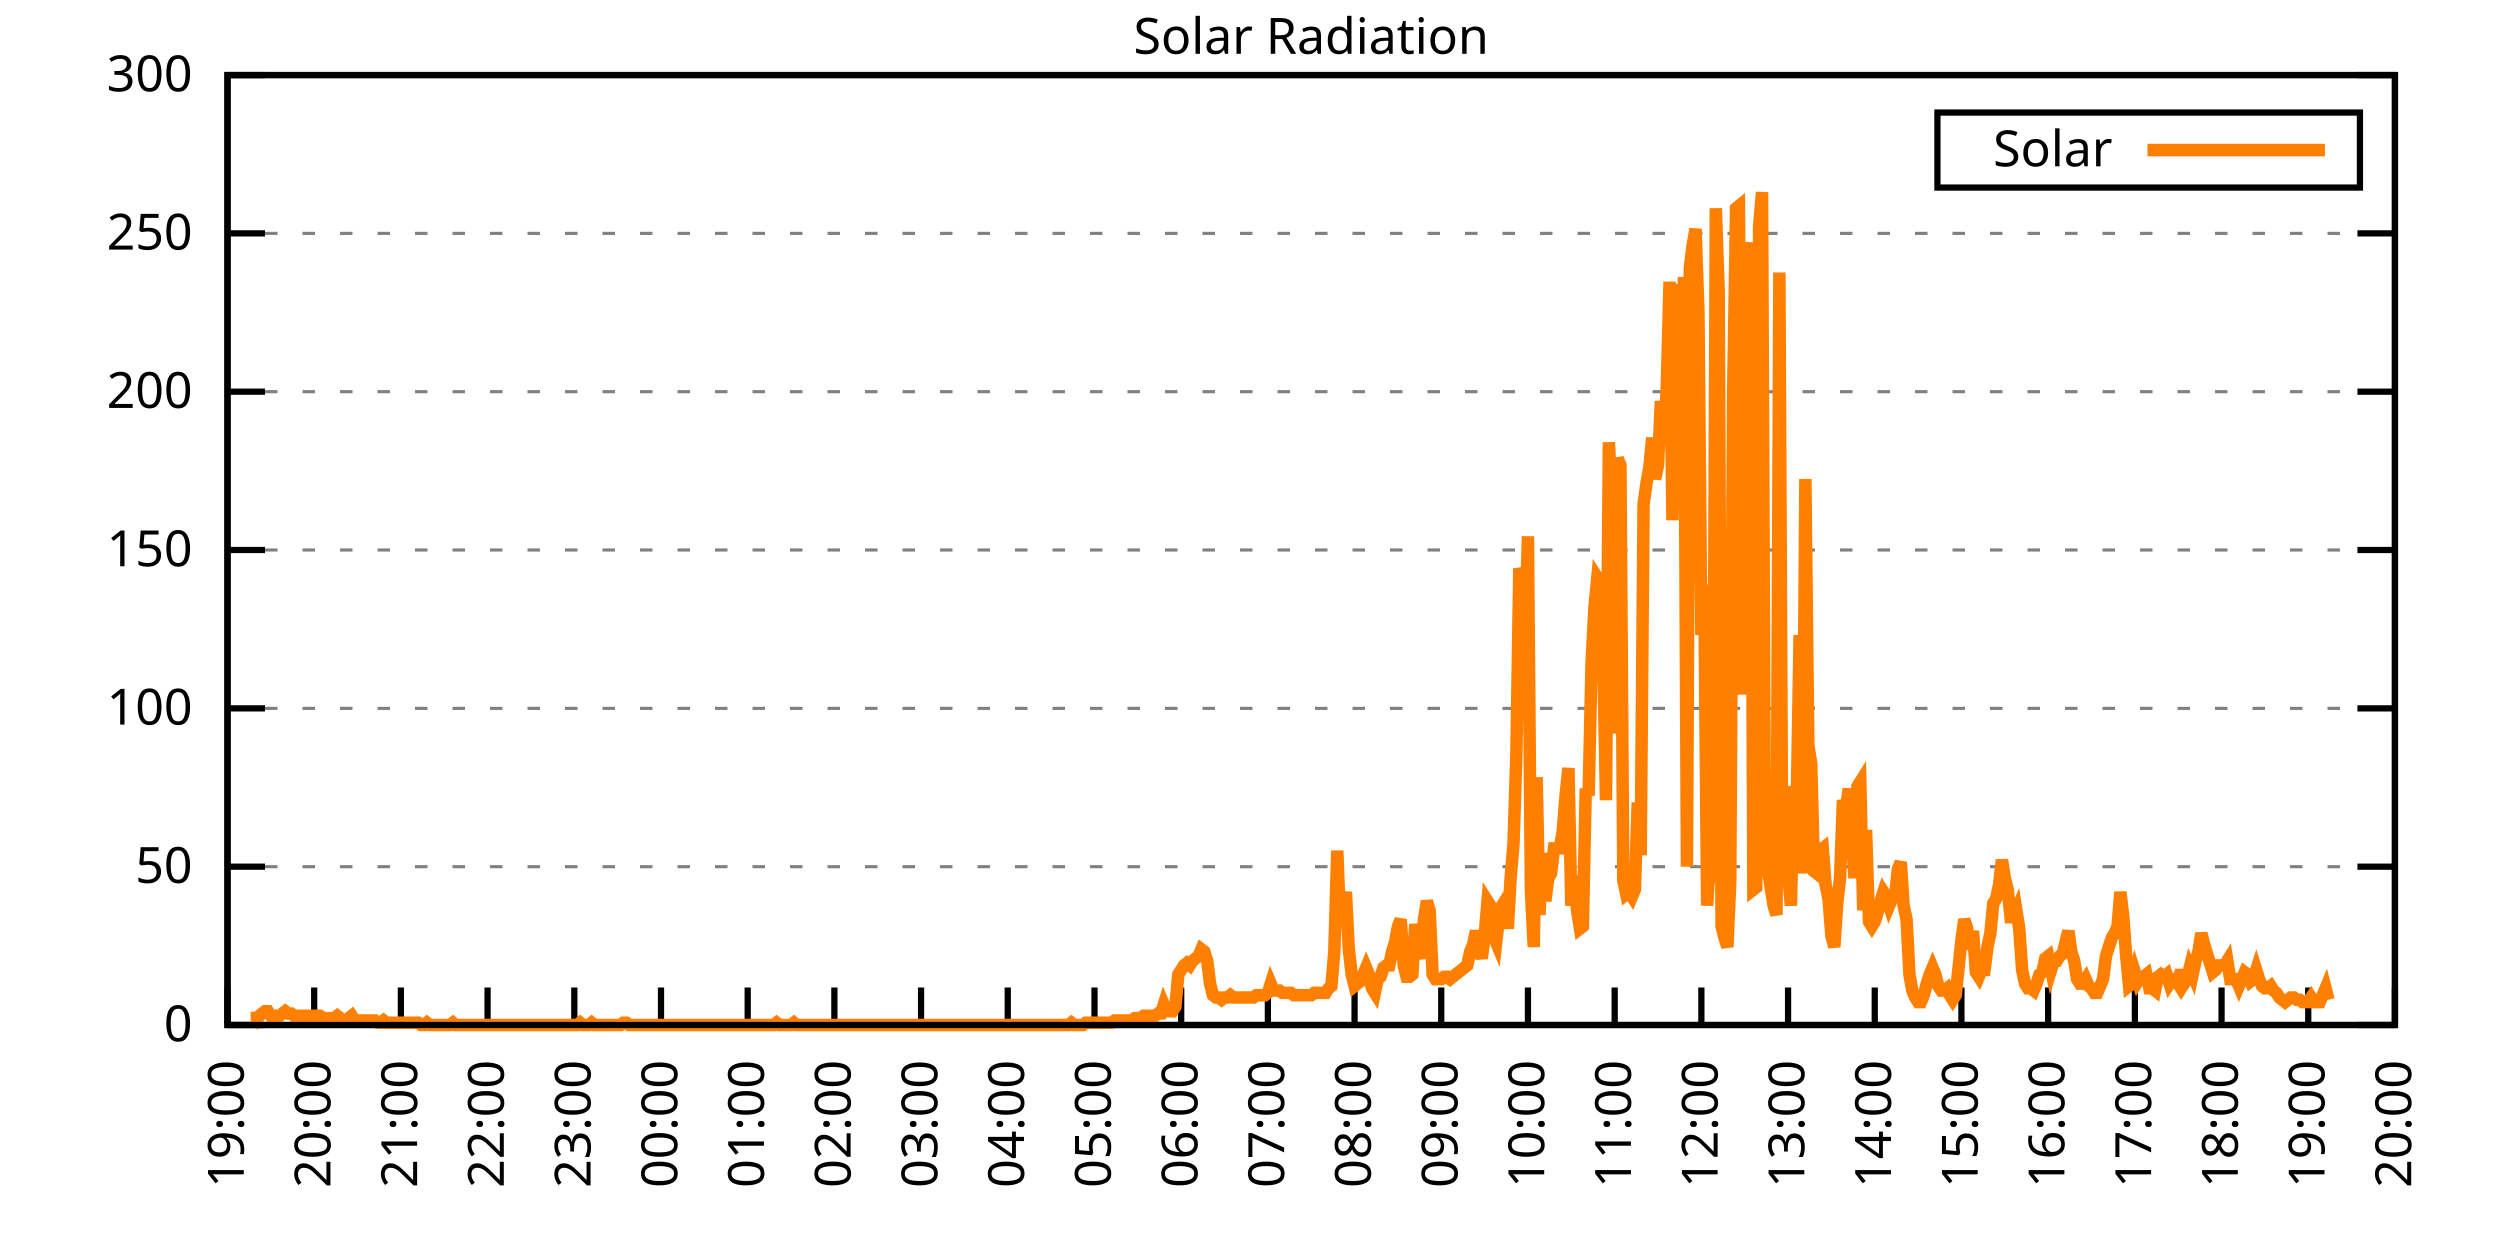
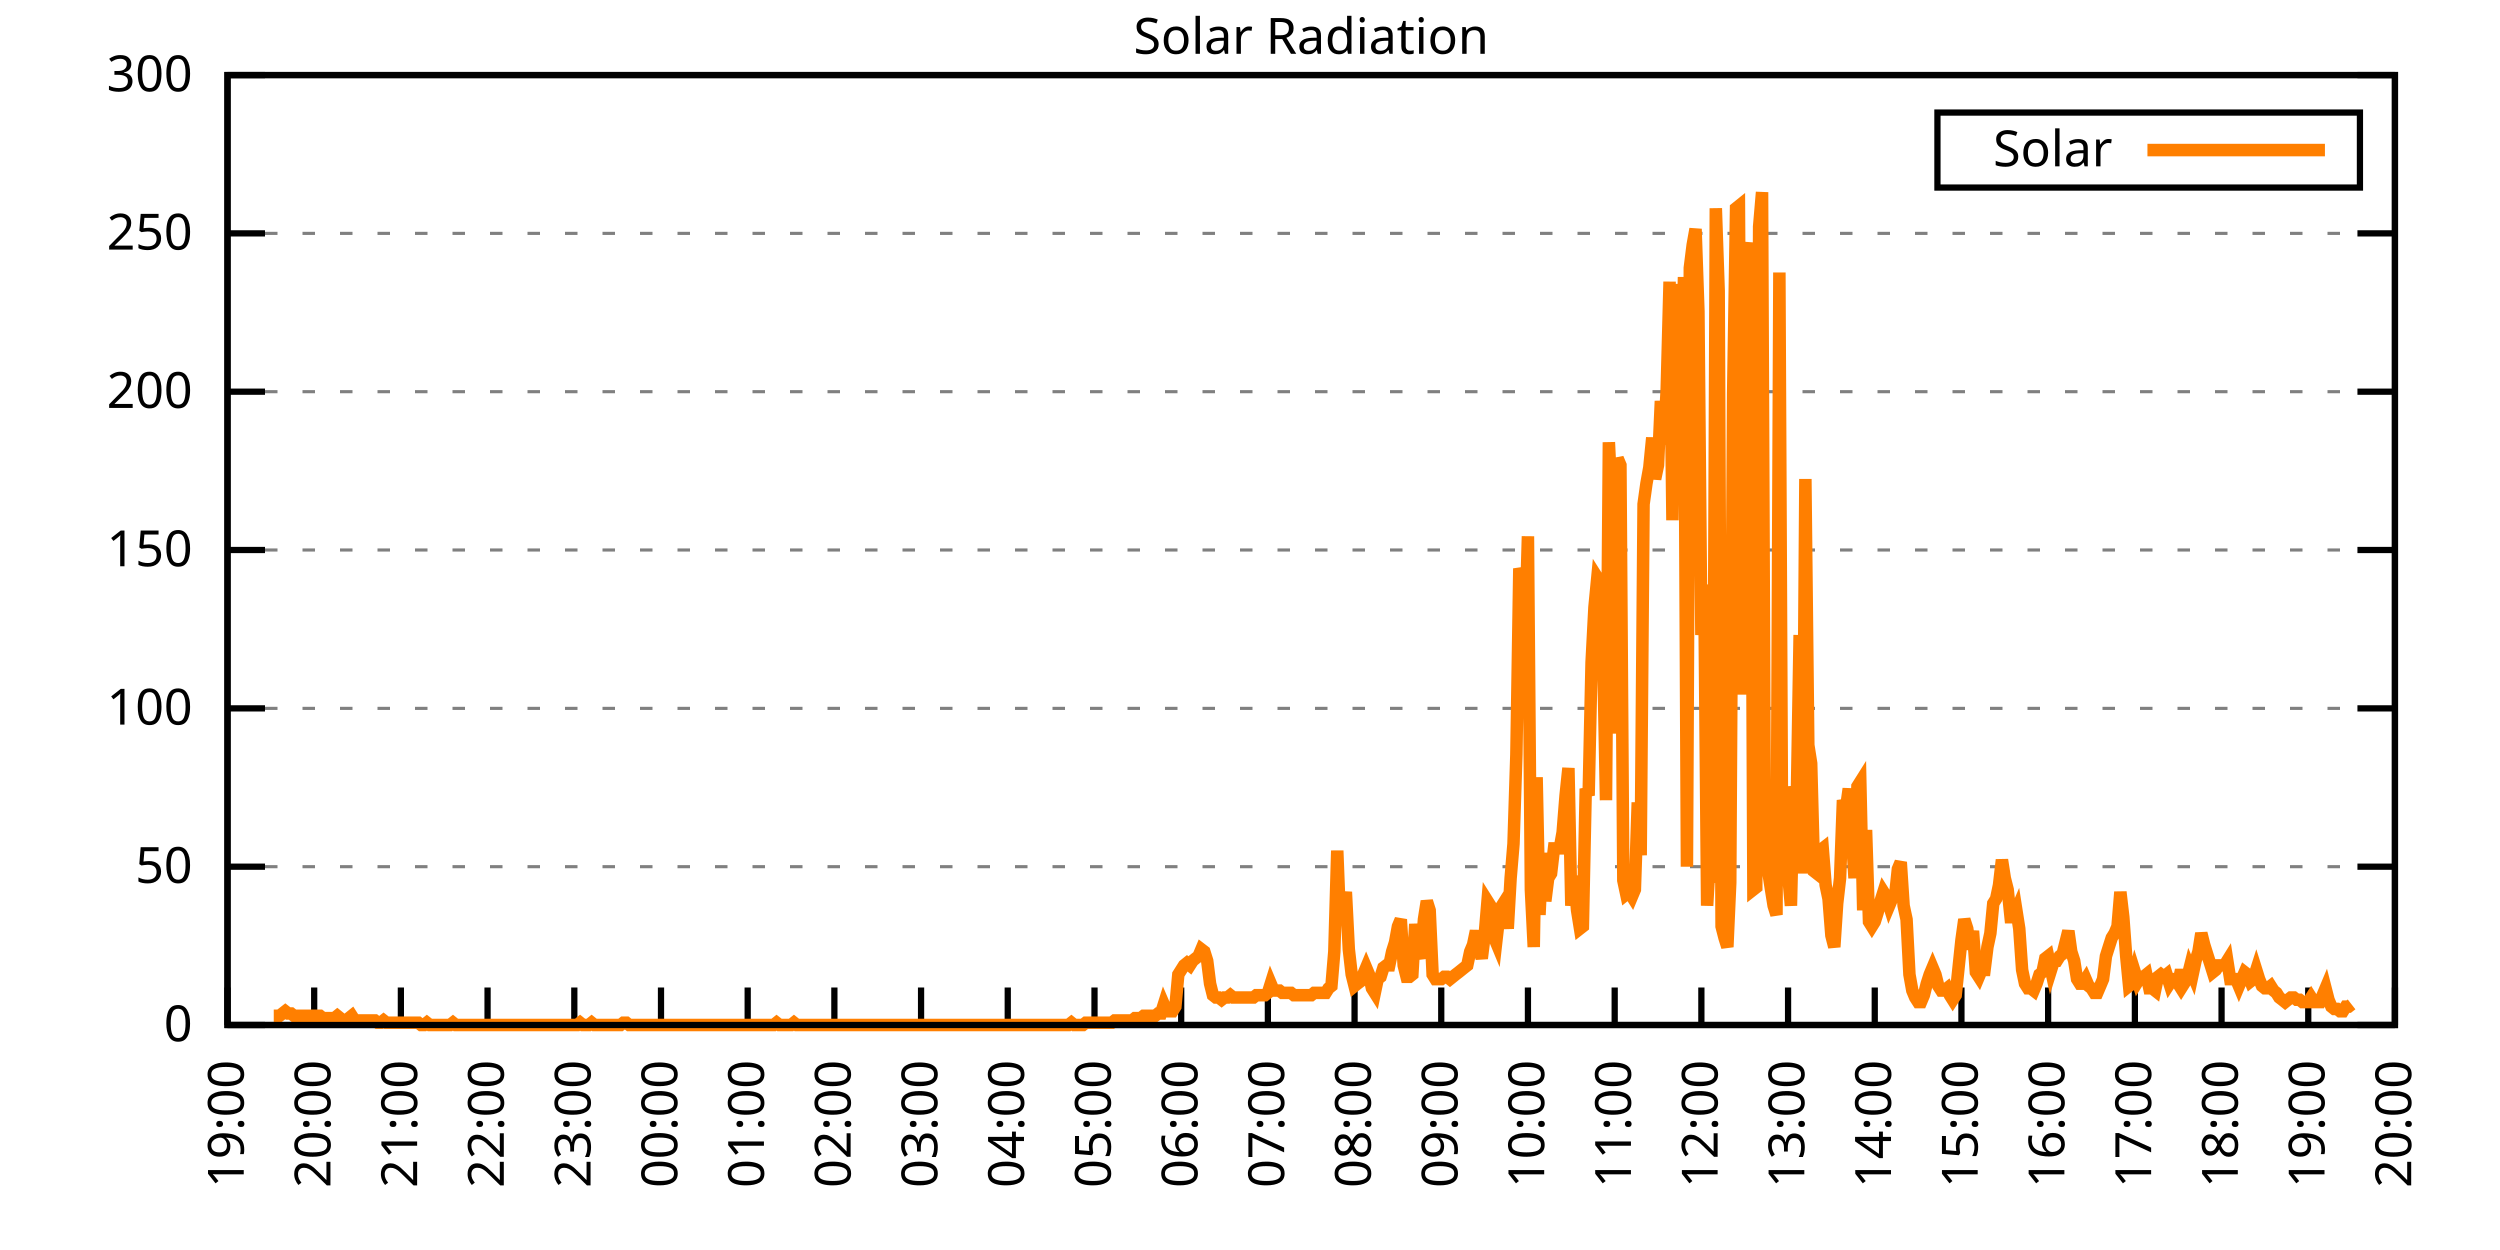
<svg xmlns="http://www.w3.org/2000/svg" xmlns:xlink="http://www.w3.org/1999/xlink" width="400" height="200" viewBox="0 0 400 200">
  <g id="gnuplot_canvas">
    <rect x="0" y="0" width="400" height="200" fill="none" />
    <defs>
      <circle id="gpDot" r="0.5" stroke-width="0.5" stroke="currentColor" />
      <path id="gpPt0" stroke-width="0.333" stroke="currentColor" d="M-1,0 h2 M0,-1 v2" />
      <path id="gpPt1" stroke-width="0.333" stroke="currentColor" d="M-1,-1 L1,1 M1,-1 L-1,1" />
      <path id="gpPt2" stroke-width="0.333" stroke="currentColor" d="M-1,0 L1,0 M0,-1 L0,1 M-1,-1 L1,1 M-1,1 L1,-1" />
      <rect id="gpPt3" stroke-width="0.333" stroke="currentColor" x="-1" y="-1" width="2" height="2" />
      <rect id="gpPt4" stroke-width="0.333" stroke="currentColor" fill="currentColor" x="-1" y="-1" width="2" height="2" />
      <circle id="gpPt5" stroke-width="0.333" stroke="currentColor" cx="0" cy="0" r="1" />
      <use xlink:href="#gpPt5" id="gpPt6" fill="currentColor" stroke="none" />
      <path id="gpPt7" stroke-width="0.333" stroke="currentColor" d="M0,-1.33 L-1.33,0.67 L1.33,0.67 z" />
      <use xlink:href="#gpPt7" id="gpPt8" fill="currentColor" stroke="none" />
      <use xlink:href="#gpPt7" id="gpPt9" stroke="currentColor" transform="rotate(180)" />
      <use xlink:href="#gpPt9" id="gpPt10" fill="currentColor" stroke="none" />
      <use xlink:href="#gpPt3" id="gpPt11" stroke="currentColor" transform="rotate(45)" />
      <use xlink:href="#gpPt11" id="gpPt12" fill="currentColor" stroke="none" />
      <path id="gpPt13" stroke-width="0.333" stroke="currentColor" d="M0,1.330 L1.265,0.411 L0.782,-1.067 L-0.782,-1.076 L-1.265,0.411 z" />
      <use xlink:href="#gpPt13" id="gpPt14" fill="currentColor" stroke="none" />
      <filter id="textbox" filterUnits="objectBoundingBox" x="0" y="0" height="1" width="1">
        <feFlood flood-color="white" flood-opacity="1" result="bgnd" />
        <feComposite in="SourceGraphic" in2="bgnd" operator="atop" />
      </filter>
      <filter id="greybox" filterUnits="objectBoundingBox" x="0" y="0" height="1" width="1">
        <feFlood flood-color="lightgrey" flood-opacity="1" result="grey" />
        <feComposite in="SourceGraphic" in2="grey" operator="atop" />
      </filter>
    </defs>
    <g fill="none" color="white" stroke="currentColor" stroke-width="1.00" stroke-linecap="butt" stroke-linejoin="miter">
</g>
    <g fill="none" color="black" stroke="currentColor" stroke-width="1.00" stroke-linecap="butt" stroke-linejoin="miter">
      <g stroke="none" shape-rendering="crispEdges">
        <polygon fill="rgb(255, 255, 255)" points="36.40,164.00 383.18,164.00 383.18,12.02 36.40,12.02 " />
      </g>
    </g>
    <g fill="none" color="black" stroke="currentColor" stroke-width="1.00" stroke-linecap="butt" stroke-linejoin="miter">
</g>
    <g fill="none" color="black" stroke="black" stroke-width="0.50" stroke-linecap="butt" stroke-linejoin="miter">
</g>
    <g fill="none" color="gray" stroke="currentColor" stroke-width="0.50" stroke-linecap="butt" stroke-linejoin="miter">
      <path stroke="gray" stroke-dasharray="2,4" class="gridline" d="M36.40,164.00 L383.19,164.00  " />
    </g>
    <g fill="none" color="gray" stroke="gray" stroke-width="1.00" stroke-linecap="butt" stroke-linejoin="miter">
</g>
    <g fill="none" color="black" stroke="currentColor" stroke-width="1.00" stroke-linecap="butt" stroke-linejoin="miter">
      <path stroke="black" d="M36.40,164.00 L42.40,164.00 M383.19,164.00 L377.19,164.00  " />
      <g transform="translate(30.80,166.60)" stroke="none" fill="black" font-family="Sans" font-size="8.00" text-anchor="end">
        <text>
          <tspan font-family="Sans"> 0</tspan>
        </text>
      </g>
    </g>
    <g fill="none" color="black" stroke="currentColor" stroke-width="1.00" stroke-linecap="butt" stroke-linejoin="miter">
</g>
    <g fill="none" color="black" stroke="black" stroke-width="0.50" stroke-linecap="butt" stroke-linejoin="miter">
</g>
    <g fill="none" color="gray" stroke="currentColor" stroke-width="0.50" stroke-linecap="butt" stroke-linejoin="miter">
      <path stroke="gray" stroke-dasharray="2,4" class="gridline" d="M36.40,138.67 L383.19,138.67  " />
    </g>
    <g fill="none" color="gray" stroke="gray" stroke-width="1.00" stroke-linecap="butt" stroke-linejoin="miter">
</g>
    <g fill="none" color="black" stroke="currentColor" stroke-width="1.00" stroke-linecap="butt" stroke-linejoin="miter">
      <path stroke="black" d="M36.40,138.67 L42.40,138.67 M383.19,138.67 L377.19,138.67  " />
      <g transform="translate(30.80,141.27)" stroke="none" fill="black" font-family="Sans" font-size="8.00" text-anchor="end">
        <text>
          <tspan font-family="Sans"> 50</tspan>
        </text>
      </g>
    </g>
    <g fill="none" color="black" stroke="currentColor" stroke-width="1.00" stroke-linecap="butt" stroke-linejoin="miter">
</g>
    <g fill="none" color="black" stroke="black" stroke-width="0.50" stroke-linecap="butt" stroke-linejoin="miter">
</g>
    <g fill="none" color="gray" stroke="currentColor" stroke-width="0.50" stroke-linecap="butt" stroke-linejoin="miter">
      <path stroke="gray" stroke-dasharray="2,4" class="gridline" d="M36.40,113.34 L383.19,113.34  " />
    </g>
    <g fill="none" color="gray" stroke="gray" stroke-width="1.00" stroke-linecap="butt" stroke-linejoin="miter">
</g>
    <g fill="none" color="black" stroke="currentColor" stroke-width="1.00" stroke-linecap="butt" stroke-linejoin="miter">
      <path stroke="black" d="M36.40,113.34 L42.40,113.34 M383.19,113.34 L377.19,113.34  " />
      <g transform="translate(30.80,115.94)" stroke="none" fill="black" font-family="Sans" font-size="8.00" text-anchor="end">
        <text>
          <tspan font-family="Sans"> 100</tspan>
        </text>
      </g>
    </g>
    <g fill="none" color="black" stroke="currentColor" stroke-width="1.00" stroke-linecap="butt" stroke-linejoin="miter">
</g>
    <g fill="none" color="black" stroke="black" stroke-width="0.50" stroke-linecap="butt" stroke-linejoin="miter">
</g>
    <g fill="none" color="gray" stroke="currentColor" stroke-width="0.50" stroke-linecap="butt" stroke-linejoin="miter">
      <path stroke="gray" stroke-dasharray="2,4" class="gridline" d="M36.40,88.00 L383.19,88.00  " />
    </g>
    <g fill="none" color="gray" stroke="gray" stroke-width="1.00" stroke-linecap="butt" stroke-linejoin="miter">
</g>
    <g fill="none" color="black" stroke="currentColor" stroke-width="1.00" stroke-linecap="butt" stroke-linejoin="miter">
      <path stroke="black" d="M36.40,88.00 L42.40,88.00 M383.19,88.00 L377.19,88.00  " />
      <g transform="translate(30.80,90.60)" stroke="none" fill="black" font-family="Sans" font-size="8.00" text-anchor="end">
        <text>
          <tspan font-family="Sans"> 150</tspan>
        </text>
      </g>
    </g>
    <g fill="none" color="black" stroke="currentColor" stroke-width="1.00" stroke-linecap="butt" stroke-linejoin="miter">
</g>
    <g fill="none" color="black" stroke="black" stroke-width="0.50" stroke-linecap="butt" stroke-linejoin="miter">
</g>
    <g fill="none" color="gray" stroke="currentColor" stroke-width="0.50" stroke-linecap="butt" stroke-linejoin="miter">
      <path stroke="gray" stroke-dasharray="2,4" class="gridline" d="M36.40,62.67 L383.19,62.67  " />
    </g>
    <g fill="none" color="gray" stroke="gray" stroke-width="1.00" stroke-linecap="butt" stroke-linejoin="miter">
</g>
    <g fill="none" color="black" stroke="currentColor" stroke-width="1.00" stroke-linecap="butt" stroke-linejoin="miter">
      <path stroke="black" d="M36.40,62.67 L42.40,62.67 M383.19,62.67 L377.19,62.67  " />
      <g transform="translate(30.80,65.27)" stroke="none" fill="black" font-family="Sans" font-size="8.00" text-anchor="end">
        <text>
          <tspan font-family="Sans"> 200</tspan>
        </text>
      </g>
    </g>
    <g fill="none" color="black" stroke="currentColor" stroke-width="1.00" stroke-linecap="butt" stroke-linejoin="miter">
</g>
    <g fill="none" color="black" stroke="black" stroke-width="0.50" stroke-linecap="butt" stroke-linejoin="miter">
</g>
    <g fill="none" color="gray" stroke="currentColor" stroke-width="0.50" stroke-linecap="butt" stroke-linejoin="miter">
      <path stroke="gray" stroke-dasharray="2,4" class="gridline" d="M36.40,37.34 L383.19,37.34  " />
    </g>
    <g fill="none" color="gray" stroke="gray" stroke-width="1.00" stroke-linecap="butt" stroke-linejoin="miter">
</g>
    <g fill="none" color="black" stroke="currentColor" stroke-width="1.00" stroke-linecap="butt" stroke-linejoin="miter">
      <path stroke="black" d="M36.40,37.34 L42.40,37.34 M383.19,37.34 L377.19,37.34  " />
      <g transform="translate(30.80,39.94)" stroke="none" fill="black" font-family="Sans" font-size="8.00" text-anchor="end">
        <text>
          <tspan font-family="Sans"> 250</tspan>
        </text>
      </g>
    </g>
    <g fill="none" color="black" stroke="currentColor" stroke-width="1.00" stroke-linecap="butt" stroke-linejoin="miter">
</g>
    <g fill="none" color="black" stroke="black" stroke-width="0.50" stroke-linecap="butt" stroke-linejoin="miter">
</g>
    <g fill="none" color="gray" stroke="currentColor" stroke-width="0.50" stroke-linecap="butt" stroke-linejoin="miter">
      <path stroke="gray" stroke-dasharray="2,4" class="gridline" d="M36.40,12.01 L383.19,12.01  " />
    </g>
    <g fill="none" color="gray" stroke="gray" stroke-width="1.00" stroke-linecap="butt" stroke-linejoin="miter">
</g>
    <g fill="none" color="black" stroke="currentColor" stroke-width="1.00" stroke-linecap="butt" stroke-linejoin="miter">
      <path stroke="black" d="M36.40,12.01 L42.40,12.01 M383.19,12.01 L377.19,12.01  " />
      <g transform="translate(30.80,14.61)" stroke="none" fill="black" font-family="Sans" font-size="8.00" text-anchor="end">
        <text>
          <tspan font-family="Sans"> 300</tspan>
        </text>
      </g>
    </g>
    <g fill="none" color="black" stroke="currentColor" stroke-width="1.00" stroke-linecap="butt" stroke-linejoin="miter">
      <path stroke="black" d="M36.40,164.00 L36.40,158.00  " />
      <g transform="translate(39.00,169.60) rotate(270.00)" stroke="none" fill="black" font-family="Sans" font-size="8.00" text-anchor="end">
        <text>
          <tspan font-family="Sans">19:00</tspan>
        </text>
      </g>
    </g>
    <g fill="none" color="black" stroke="currentColor" stroke-width="1.00" stroke-linecap="butt" stroke-linejoin="miter">
      <path stroke="black" d="M50.27,164.00 L50.27,158.00  " />
      <g transform="translate(52.87,169.60) rotate(270.00)" stroke="none" fill="black" font-family="Sans" font-size="8.00" text-anchor="end">
        <text>
          <tspan font-family="Sans">20:00</tspan>
        </text>
      </g>
    </g>
    <g fill="none" color="black" stroke="currentColor" stroke-width="1.00" stroke-linecap="butt" stroke-linejoin="miter">
      <path stroke="black" d="M64.14,164.00 L64.14,158.00  " />
      <g transform="translate(66.74,169.60) rotate(270.00)" stroke="none" fill="black" font-family="Sans" font-size="8.00" text-anchor="end">
        <text>
          <tspan font-family="Sans">21:00</tspan>
        </text>
      </g>
    </g>
    <g fill="none" color="black" stroke="currentColor" stroke-width="1.00" stroke-linecap="butt" stroke-linejoin="miter">
      <path stroke="black" d="M78.01,164.00 L78.01,158.00  " />
      <g transform="translate(80.61,169.60) rotate(270.00)" stroke="none" fill="black" font-family="Sans" font-size="8.00" text-anchor="end">
        <text>
          <tspan font-family="Sans">22:00</tspan>
        </text>
      </g>
    </g>
    <g fill="none" color="black" stroke="currentColor" stroke-width="1.00" stroke-linecap="butt" stroke-linejoin="miter">
      <path stroke="black" d="M91.89,164.00 L91.89,158.00  " />
      <g transform="translate(94.49,169.60) rotate(270.00)" stroke="none" fill="black" font-family="Sans" font-size="8.00" text-anchor="end">
        <text>
          <tspan font-family="Sans">23:00</tspan>
        </text>
      </g>
    </g>
    <g fill="none" color="black" stroke="currentColor" stroke-width="1.00" stroke-linecap="butt" stroke-linejoin="miter">
      <path stroke="black" d="M105.76,164.00 L105.76,158.00  " />
      <g transform="translate(108.36,169.60) rotate(270.00)" stroke="none" fill="black" font-family="Sans" font-size="8.00" text-anchor="end">
        <text>
          <tspan font-family="Sans">00:00</tspan>
        </text>
      </g>
    </g>
    <g fill="none" color="black" stroke="currentColor" stroke-width="1.00" stroke-linecap="butt" stroke-linejoin="miter">
      <path stroke="black" d="M119.63,164.00 L119.63,158.00  " />
      <g transform="translate(122.23,169.60) rotate(270.00)" stroke="none" fill="black" font-family="Sans" font-size="8.00" text-anchor="end">
        <text>
          <tspan font-family="Sans">01:00</tspan>
        </text>
      </g>
    </g>
    <g fill="none" color="black" stroke="currentColor" stroke-width="1.00" stroke-linecap="butt" stroke-linejoin="miter">
      <path stroke="black" d="M133.50,164.00 L133.50,158.00  " />
      <g transform="translate(136.10,169.60) rotate(270.00)" stroke="none" fill="black" font-family="Sans" font-size="8.00" text-anchor="end">
        <text>
          <tspan font-family="Sans">02:00</tspan>
        </text>
      </g>
    </g>
    <g fill="none" color="black" stroke="currentColor" stroke-width="1.00" stroke-linecap="butt" stroke-linejoin="miter">
      <path stroke="black" d="M147.37,164.00 L147.37,158.00  " />
      <g transform="translate(149.97,169.60) rotate(270.00)" stroke="none" fill="black" font-family="Sans" font-size="8.00" text-anchor="end">
        <text>
          <tspan font-family="Sans">03:00</tspan>
        </text>
      </g>
    </g>
    <g fill="none" color="black" stroke="currentColor" stroke-width="1.00" stroke-linecap="butt" stroke-linejoin="miter">
      <path stroke="black" d="M161.24,164.00 L161.24,158.00  " />
      <g transform="translate(163.84,169.60) rotate(270.00)" stroke="none" fill="black" font-family="Sans" font-size="8.00" text-anchor="end">
        <text>
          <tspan font-family="Sans">04:00</tspan>
        </text>
      </g>
    </g>
    <g fill="none" color="black" stroke="currentColor" stroke-width="1.00" stroke-linecap="butt" stroke-linejoin="miter">
      <path stroke="black" d="M175.12,164.00 L175.12,158.00  " />
      <g transform="translate(177.72,169.60) rotate(270.00)" stroke="none" fill="black" font-family="Sans" font-size="8.00" text-anchor="end">
        <text>
          <tspan font-family="Sans">05:00</tspan>
        </text>
      </g>
    </g>
    <g fill="none" color="black" stroke="currentColor" stroke-width="1.00" stroke-linecap="butt" stroke-linejoin="miter">
      <path stroke="black" d="M188.99,164.00 L188.99,158.00  " />
      <g transform="translate(191.59,169.60) rotate(270.00)" stroke="none" fill="black" font-family="Sans" font-size="8.00" text-anchor="end">
        <text>
          <tspan font-family="Sans">06:00</tspan>
        </text>
      </g>
    </g>
    <g fill="none" color="black" stroke="currentColor" stroke-width="1.00" stroke-linecap="butt" stroke-linejoin="miter">
      <path stroke="black" d="M202.86,164.00 L202.86,158.00  " />
      <g transform="translate(205.46,169.60) rotate(270.00)" stroke="none" fill="black" font-family="Sans" font-size="8.00" text-anchor="end">
        <text>
          <tspan font-family="Sans">07:00</tspan>
        </text>
      </g>
    </g>
    <g fill="none" color="black" stroke="currentColor" stroke-width="1.00" stroke-linecap="butt" stroke-linejoin="miter">
      <path stroke="black" d="M216.73,164.00 L216.73,158.00  " />
      <g transform="translate(219.33,169.60) rotate(270.00)" stroke="none" fill="black" font-family="Sans" font-size="8.00" text-anchor="end">
        <text>
          <tspan font-family="Sans">08:00</tspan>
        </text>
      </g>
    </g>
    <g fill="none" color="black" stroke="currentColor" stroke-width="1.00" stroke-linecap="butt" stroke-linejoin="miter">
      <path stroke="black" d="M230.60,164.00 L230.60,158.00  " />
      <g transform="translate(233.20,169.60) rotate(270.00)" stroke="none" fill="black" font-family="Sans" font-size="8.00" text-anchor="end">
        <text>
          <tspan font-family="Sans">09:00</tspan>
        </text>
      </g>
    </g>
    <g fill="none" color="black" stroke="currentColor" stroke-width="1.00" stroke-linecap="butt" stroke-linejoin="miter">
      <path stroke="black" d="M244.47,164.00 L244.47,158.00  " />
      <g transform="translate(247.07,169.60) rotate(270.00)" stroke="none" fill="black" font-family="Sans" font-size="8.00" text-anchor="end">
        <text>
          <tspan font-family="Sans">10:00</tspan>
        </text>
      </g>
    </g>
    <g fill="none" color="black" stroke="currentColor" stroke-width="1.00" stroke-linecap="butt" stroke-linejoin="miter">
      <path stroke="black" d="M258.35,164.00 L258.35,158.00  " />
      <g transform="translate(260.95,169.60) rotate(270.00)" stroke="none" fill="black" font-family="Sans" font-size="8.00" text-anchor="end">
        <text>
          <tspan font-family="Sans">11:00</tspan>
        </text>
      </g>
    </g>
    <g fill="none" color="black" stroke="currentColor" stroke-width="1.00" stroke-linecap="butt" stroke-linejoin="miter">
      <path stroke="black" d="M272.22,164.00 L272.22,158.00  " />
      <g transform="translate(274.82,169.60) rotate(270.00)" stroke="none" fill="black" font-family="Sans" font-size="8.00" text-anchor="end">
        <text>
          <tspan font-family="Sans">12:00</tspan>
        </text>
      </g>
    </g>
    <g fill="none" color="black" stroke="currentColor" stroke-width="1.00" stroke-linecap="butt" stroke-linejoin="miter">
      <path stroke="black" d="M286.09,164.00 L286.09,158.00  " />
      <g transform="translate(288.69,169.60) rotate(270.00)" stroke="none" fill="black" font-family="Sans" font-size="8.00" text-anchor="end">
        <text>
          <tspan font-family="Sans">13:00</tspan>
        </text>
      </g>
    </g>
    <g fill="none" color="black" stroke="currentColor" stroke-width="1.00" stroke-linecap="butt" stroke-linejoin="miter">
      <path stroke="black" d="M299.96,164.00 L299.96,158.00  " />
      <g transform="translate(302.56,169.60) rotate(270.00)" stroke="none" fill="black" font-family="Sans" font-size="8.00" text-anchor="end">
        <text>
          <tspan font-family="Sans">14:00</tspan>
        </text>
      </g>
    </g>
    <g fill="none" color="black" stroke="currentColor" stroke-width="1.00" stroke-linecap="butt" stroke-linejoin="miter">
      <path stroke="black" d="M313.83,164.00 L313.83,158.00  " />
      <g transform="translate(316.43,169.60) rotate(270.00)" stroke="none" fill="black" font-family="Sans" font-size="8.00" text-anchor="end">
        <text>
          <tspan font-family="Sans">15:00</tspan>
        </text>
      </g>
    </g>
    <g fill="none" color="black" stroke="currentColor" stroke-width="1.00" stroke-linecap="butt" stroke-linejoin="miter">
      <path stroke="black" d="M327.70,164.00 L327.70,158.00  " />
      <g transform="translate(330.30,169.60) rotate(270.00)" stroke="none" fill="black" font-family="Sans" font-size="8.00" text-anchor="end">
        <text>
          <tspan font-family="Sans">16:00</tspan>
        </text>
      </g>
    </g>
    <g fill="none" color="black" stroke="currentColor" stroke-width="1.00" stroke-linecap="butt" stroke-linejoin="miter">
      <path stroke="black" d="M341.58,164.00 L341.58,158.00  " />
      <g transform="translate(344.18,169.60) rotate(270.00)" stroke="none" fill="black" font-family="Sans" font-size="8.00" text-anchor="end">
        <text>
          <tspan font-family="Sans">17:00</tspan>
        </text>
      </g>
    </g>
    <g fill="none" color="black" stroke="currentColor" stroke-width="1.00" stroke-linecap="butt" stroke-linejoin="miter">
      <path stroke="black" d="M355.45,164.00 L355.45,158.00  " />
      <g transform="translate(358.05,169.60) rotate(270.00)" stroke="none" fill="black" font-family="Sans" font-size="8.00" text-anchor="end">
        <text>
          <tspan font-family="Sans">18:00</tspan>
        </text>
      </g>
    </g>
    <g fill="none" color="black" stroke="currentColor" stroke-width="1.00" stroke-linecap="butt" stroke-linejoin="miter">
      <path stroke="black" d="M369.32,164.00 L369.32,158.00  " />
      <g transform="translate(371.92,169.60) rotate(270.00)" stroke="none" fill="black" font-family="Sans" font-size="8.00" text-anchor="end">
        <text>
          <tspan font-family="Sans">19:00</tspan>
        </text>
      </g>
    </g>
    <g fill="none" color="black" stroke="currentColor" stroke-width="1.00" stroke-linecap="butt" stroke-linejoin="miter">
      <path stroke="black" d="M383.19,164.00 L383.19,158.00  " />
      <g transform="translate(385.79,169.60) rotate(270.00)" stroke="none" fill="black" font-family="Sans" font-size="8.00" text-anchor="end">
        <text>
          <tspan font-family="Sans">20:00</tspan>
        </text>
      </g>
    </g>
    <g fill="none" color="black" stroke="currentColor" stroke-width="1.00" stroke-linecap="butt" stroke-linejoin="miter">
</g>
    <g fill="none" color="black" stroke="currentColor" stroke-width="1.00" stroke-linecap="butt" stroke-linejoin="miter">
      <path stroke="black" d="M36.40,12.01 L36.40,164.00 L383.19,164.00 L383.19,12.01 L36.40,12.01 Z  " />
    </g>
    <g fill="none" color="black" stroke="currentColor" stroke-width="1.00" stroke-linecap="butt" stroke-linejoin="miter">
</g>
    <g fill="none" color="black" stroke="currentColor" stroke-width="1.00" stroke-linecap="butt" stroke-linejoin="miter">
      <path stroke="black" d="M309.99,30.01 L309.99,18.01 L377.59,18.01 L377.59,30.01 L309.99,30.01 Z  " />
    </g>
    <g id="Solar_Radiation_plot_1">
      <g fill="none" color="white" stroke="black" stroke-width="2.00" stroke-linecap="butt" stroke-linejoin="miter">
</g>
      <g fill="none" color="black" stroke="currentColor" stroke-width="2.00" stroke-linecap="butt" stroke-linejoin="miter">
        <g transform="translate(337.99,26.61)" stroke="none" fill="black" font-family="Sans" font-size="8.00" text-anchor="end">
          <text>
            <tspan font-family="Sans">Solar</tspan>
          </text>
        </g>
      </g>
      <g fill="none" color="black" stroke="currentColor" stroke-width="2.00" stroke-linecap="butt" stroke-linejoin="miter">
-         <path stroke="rgb(255, 127,   0)" d="M343.59,24.01 L371.99,24.01 M40.10,162.90 L40.56,162.90 L41.02,163.27 L41.49,162.53 L41.95,162.16 L42.41,161.80   L42.87,161.80 L43.34,162.53 L43.80,162.53 L44.26,162.53 L44.72,162.53 L45.19,162.16 L45.65,161.80 L46.11,162.16   L46.57,162.16 L47.03,162.53 L47.50,162.53 L47.96,162.53 L48.42,162.53 L48.88,162.53 L49.35,162.53 L49.81,162.53   L50.27,162.53 L50.73,162.53 L51.20,162.53 L51.66,162.90 L52.12,162.90 L52.58,162.90 L53.05,162.90 L53.51,162.90   L53.97,162.53 L54.43,162.90 L54.90,163.27 L55.36,163.27 L55.82,162.90 L56.28,162.53 L56.75,163.27 L57.21,163.27   L57.67,163.27 L58.13,163.27 L58.59,163.27 L59.06,163.27 L59.52,163.27 L59.98,163.27 L60.44,163.63 L60.91,163.63   L61.37,163.27 L61.83,163.63 L62.29,163.63 L62.76,163.63 L63.22,163.63 L63.68,163.63 L64.14,163.63 L64.61,163.63   L65.07,163.63 L65.53,163.63 L65.99,163.63 L66.46,163.63 L66.92,163.63 L67.38,164.00 L67.84,164.00 L68.30,163.63   L68.77,164.00 L69.23,164.00 L69.69,164.00 L70.15,164.00 L70.62,164.00 L71.08,164.00 L71.54,164.00 L72.00,164.00   L72.47,163.63 L72.93,164.00 L73.39,164.00 L73.85,164.00 L74.32,164.00 L74.78,164.00 L75.24,164.00 L75.70,164.00   L76.17,164.00 L76.63,164.00 L77.09,164.00 L77.55,164.00 L78.01,164.00 L78.48,164.00 L78.94,164.00 L79.40,164.00   L79.86,164.00 L80.33,164.00 L80.79,164.00 L81.25,164.00 L81.71,164.00 L82.18,164.00 L82.64,164.00 L83.10,164.00   L83.56,164.00 L84.03,164.00 L84.49,164.00 L84.95,164.00 L85.41,164.00 L85.88,164.00 L86.34,164.00 L86.80,164.00   L87.26,164.00 L87.72,164.00 L88.19,164.00 L88.65,164.00 L89.11,164.00 L89.57,164.00 L90.04,164.00 L90.50,164.00   L90.96,164.00 L91.42,164.00 L91.89,164.00 L92.35,164.00 L92.81,163.63 L93.27,164.00 L93.74,164.00 L94.20,164.00   L94.66,163.63 L95.12,164.00 L95.59,164.00 L96.05,164.00 L96.51,164.00 L96.97,164.00 L97.44,164.00 L97.90,164.00   L98.36,164.00 L98.82,164.00 L99.28,164.00 L99.75,163.63 L100.21,163.63 L100.67,164.00 L101.13,164.00 L101.60,164.00   L102.06,164.00 L102.52,164.00 L102.98,164.00 L103.45,164.00 L103.91,164.00 L104.37,164.00 L104.83,164.00 L105.30,164.00   L105.76,164.00 L106.22,164.00 L106.68,164.00 L107.15,164.00 L107.61,164.00 L108.07,164.00 L108.53,164.00 L108.99,164.00   L109.46,164.00 L109.92,164.00 L110.38,164.00 L110.84,164.00 L111.31,164.00 L111.77,164.00 L112.23,164.00 L112.69,164.00   L113.16,164.00 L113.62,164.00 L114.08,164.00 L114.54,164.00 L115.01,164.00 L115.47,164.00 L115.93,164.00 L116.39,164.00   L116.86,164.00 L117.32,164.00 L117.78,164.00 L118.24,164.00 L118.70,164.00 L119.17,164.00 L119.63,164.00 L120.09,164.00   L120.55,164.00 L121.02,164.00 L121.48,164.00 L121.94,164.00 L122.40,164.00 L122.87,164.00 L123.33,164.00 L123.79,164.00   L124.25,163.63 L124.72,164.00 L125.18,164.00 L125.64,164.00 L126.10,164.00 L126.57,164.00 L127.03,163.63 L127.49,164.00   L127.95,164.00 L128.41,164.00 L128.88,164.00 L129.34,164.00 L129.80,164.00 L130.26,164.00 L130.73,164.00 L131.19,164.00   L131.65,164.00 L132.11,164.00 L132.58,164.00 L133.04,164.00 L133.50,164.00 L133.96,164.00 L134.43,164.00 L134.89,164.00   L135.35,164.00 L135.81,164.00 L136.28,164.00 L136.74,164.00 L137.20,164.00 L137.66,164.00 L138.13,164.00 L138.59,164.00   L139.05,164.00 L139.51,164.00 L139.97,164.00 L140.44,164.00 L140.90,164.00 L141.36,164.00 L141.82,164.00 L142.29,164.00   L142.75,164.00 L143.21,164.00 L143.67,164.00 L144.14,164.00 L144.60,164.00 L145.06,164.00 L145.52,164.00 L145.99,164.00   L146.45,164.00 L146.91,164.00 L147.37,164.00 L147.84,164.00 L148.30,164.00 L148.76,164.00 L149.22,164.00 L149.68,164.00   L150.15,164.00 L150.61,164.00 L151.07,164.00 L151.53,164.00 L152.00,164.00 L152.46,164.00 L152.92,164.00 L153.38,164.00   L153.85,164.00 L154.31,164.00 L154.77,164.00 L155.23,164.00 L155.70,164.00 L156.16,164.00 L156.62,164.00 L157.08,164.00   L157.55,164.00 L158.01,164.00 L158.47,164.00 L158.93,164.00 L159.39,164.00 L159.86,164.00 L160.32,164.00 L160.78,164.00   L161.24,164.00 L161.71,164.00 L162.17,164.00 L162.63,164.00 L163.09,164.00 L163.56,164.00 L164.02,164.00 L164.48,164.00   L164.94,164.00 L165.41,164.00 L165.87,164.00 L166.33,164.00 L166.79,164.00 L167.26,164.00 L167.72,164.00 L168.18,164.00   L168.64,164.00 L169.10,164.00 L169.57,164.00 L170.03,164.00 L170.49,164.00 L170.95,164.00 L171.42,163.63 L171.88,164.00   L172.34,164.00 L172.80,164.00 L173.27,164.00 L173.73,163.63 L174.19,163.63 L174.65,163.63 L175.12,163.63 L175.58,163.63   L176.04,163.63 L176.50,163.63 L176.97,163.63 L177.43,163.63 L177.89,163.63 L178.35,163.27 L178.82,163.27 L179.28,163.27   L179.74,163.27 L180.20,163.27 L180.66,163.27 L181.13,163.27 L181.59,162.90 L182.05,162.90 L182.51,162.90 L182.98,162.53   L183.44,162.53 L183.90,162.53 L184.36,162.53 L184.83,162.53 L185.29,162.16 L185.75,162.16 L186.21,160.70 L186.68,161.80   L187.14,161.80 L187.60,161.80 L188.06,161.06 L188.53,155.92 L188.99,155.19 L189.45,154.46 L189.91,154.09 L190.37,154.46   L190.84,153.72 L191.30,153.35 L191.76,152.99 L192.22,151.89 L192.69,152.25 L193.15,153.72 L193.61,157.39 L194.07,159.23   L194.54,159.60 L195.00,159.60 L195.46,159.96 L195.92,159.60 L196.39,159.60 L196.85,159.23 L197.31,159.60 L197.77,159.60   L198.24,159.60 L198.70,159.60 L199.16,159.60 L199.62,159.60 L200.08,159.60 L200.55,159.60 L201.01,159.23 L201.47,159.23   L201.93,159.23 L202.40,159.23 L202.86,158.86 L203.32,157.39 L203.78,158.49 L204.25,158.49 L204.71,158.49 L205.17,158.86   L205.63,158.86 L206.10,158.86 L206.56,158.86 L207.02,159.23 L207.48,159.23 L207.95,159.23 L208.41,159.23 L208.87,159.23   L209.33,159.23 L209.80,159.23 L210.26,158.86 L210.72,158.86 L211.18,158.86 L211.64,158.86 L212.11,158.86 L212.57,158.13   L213.03,157.76 L213.49,152.25 L213.96,136.10 L214.42,147.85 L214.88,145.65 L215.34,142.71 L215.81,151.89 L216.27,155.92   L216.73,157.76 L217.19,157.39 L217.66,157.03 L218.12,155.92 L218.58,154.82 L219.04,155.92 L219.51,158.13 L219.97,158.86   L220.43,156.66 L220.89,156.29 L221.35,154.82 L221.82,154.46 L222.28,154.46 L222.74,152.25 L223.20,150.79 L223.67,148.22   L224.13,147.11 L224.59,154.46 L225.05,156.29 L225.52,156.29 L225.98,155.92 L226.44,147.85 L226.90,151.89 L227.37,153.35   L227.83,147.11 L228.29,144.18 L228.75,145.65 L229.22,155.92 L229.68,156.66 L230.14,156.66 L230.60,156.66 L231.06,156.29   L231.53,156.29 L231.99,156.66 L232.45,156.29 L232.91,155.92 L233.38,155.56 L233.84,155.19 L234.30,154.82 L234.76,154.46   L235.23,152.25 L235.69,151.15 L236.15,148.95 L236.61,151.52 L237.08,153.35 L237.54,149.68 L238.00,144.18 L238.46,144.91   L238.93,149.68 L239.39,150.79 L239.85,146.75 L240.31,144.91 L240.77,144.18 L241.24,148.58 L241.70,140.51 L242.16,135.00   L242.62,120.69 L243.09,90.95 L243.55,92.42 L244.01,101.96 L244.47,85.81 L244.94,142.34 L245.40,151.52 L245.86,124.36   L246.32,146.38 L246.79,136.47 L247.25,144.18 L247.71,140.51 L248.17,139.77 L248.64,135.74 L249.10,135.74 L249.56,135.74   L250.02,133.17 L250.49,127.29 L250.95,122.89 L251.41,144.91 L251.87,140.14 L252.33,145.65 L252.80,148.58 L253.26,148.22   L253.72,126.19 L254.18,127.29 L254.65,106.00 L255.11,97.19 L255.57,92.42 L256.03,93.15 L256.50,104.17 L256.96,128.03   L257.42,70.76 L257.88,80.31 L258.35,117.38 L258.81,73.33 L259.27,74.43 L259.73,140.87 L260.20,143.08 L260.66,142.71   L261.12,143.44 L261.58,142.34 L262.04,128.39 L262.51,136.84 L262.97,80.67 L263.43,77.37 L263.89,74.80 L264.36,70.03   L264.82,76.64 L265.28,74.43 L265.74,64.16 L266.21,71.13 L266.67,62.32 L267.13,45.07 L267.59,83.24 L268.06,45.43   L268.52,77.37 L268.98,62.69 L269.44,44.33 L269.91,138.67 L270.37,42.87 L270.83,39.19 L271.29,36.63 L271.75,49.84   L272.22,101.60 L272.68,93.52 L273.14,144.91 L273.60,136.84 L274.07,141.24 L274.53,33.32 L274.99,46.54 L275.45,148.22   L275.92,150.05 L276.38,151.52 L276.84,141.24 L277.30,63.05 L277.77,33.32 L278.23,32.95 L278.69,111.14 L279.15,51.31   L279.62,41.76 L280.08,38.83 L280.54,142.34 L281.00,141.98 L281.46,36.26 L281.93,30.75 L282.39,137.20 L282.85,139.04   L283.31,141.98 L283.78,144.91 L284.24,146.38 L284.70,43.60 L285.16,139.41 L285.63,134.63 L286.09,139.77 L286.55,144.91   L287.01,125.82 L287.48,128.39 L287.94,101.60 L288.40,139.77 L288.86,76.64 L289.33,119.22 L289.79,122.15 L290.25,139.41   L290.71,139.77 L291.18,136.10 L291.64,135.74 L292.10,141.61 L292.56,143.81 L293.02,149.68 L293.49,151.52 L293.95,144.55   L294.41,140.51 L294.87,128.03 L295.34,129.49 L295.80,126.19 L296.26,132.80 L296.72,140.51 L297.19,125.82 L297.65,125.09   L298.11,145.65 L298.57,132.80 L299.04,147.48 L299.50,148.22 L299.96,147.48 L300.42,146.01 L300.89,144.18 L301.35,142.71   L301.81,143.44 L302.27,144.91 L302.73,143.81 L303.20,143.44 L303.66,139.04 L304.12,137.94 L304.58,144.91 L305.05,147.11   L305.51,155.92 L305.97,158.49 L306.43,159.60 L306.90,160.33 L307.36,160.33 L307.82,159.23 L308.28,157.39 L308.75,155.92   L309.21,154.82 L309.67,155.92 L310.13,157.76 L310.60,158.49 L311.06,158.49 L311.52,158.13 L311.98,159.23 L312.44,159.96   L312.91,159.23 L313.37,154.82 L313.83,150.42 L314.29,147.11 L314.76,148.58 L315.22,151.89 L315.68,148.95 L316.14,155.56   L316.61,156.29 L317.07,155.19 L317.53,155.19 L317.99,151.52 L318.46,149.32 L318.92,144.55 L319.38,143.81 L319.84,141.61   L320.31,137.57 L320.77,140.51 L321.23,142.34 L321.69,146.75 L322.15,146.75 L322.62,145.65 L323.08,148.58 L323.54,155.19   L324.00,157.39 L324.47,158.13 L324.93,158.13 L325.39,158.49 L325.85,157.39 L326.32,155.92 L326.78,155.56 L327.24,153.35   L327.70,152.99 L328.17,155.19 L328.63,153.72 L329.09,153.72 L329.55,152.99 L330.02,152.62 L330.48,150.79 L330.94,148.95   L331.40,152.25 L331.87,153.72 L332.33,156.66 L332.79,157.39 L333.25,157.39 L333.71,156.66 L334.18,157.76 L334.64,158.13   L335.10,158.86 L335.56,158.86 L336.03,157.76 L336.49,156.66 L336.95,152.99 L337.41,151.52 L337.88,150.05 L338.34,149.32   L338.80,148.22 L339.26,142.71 L339.73,146.75 L340.19,152.99 L340.65,157.76 L341.11,157.39 L341.58,155.56 L342.04,157.03   L342.50,156.29 L342.96,156.29 L343.42,155.92 L343.89,158.13 L344.35,158.13 L344.81,158.49 L345.27,156.29 L345.74,155.92   L346.20,156.29 L346.66,155.92 L347.12,157.39 L347.59,156.66 L348.05,156.66 L348.51,157.39 L348.97,155.19 L349.44,157.39   L349.90,156.66 L350.36,154.82 L350.82,155.92 L351.29,153.72 L351.75,152.25 L352.21,149.32 L352.67,151.15 L353.13,152.62   L353.60,154.09 L354.06,155.56 L354.52,155.19 L354.98,154.46 L355.45,154.46 L355.91,154.46 L356.37,153.72 L356.83,156.66   L357.30,156.66 L357.76,156.66 L358.22,157.76 L358.68,156.66 L359.15,155.56 L359.61,155.92 L360.07,157.03 L360.53,156.66   L361.00,155.19 L361.46,156.66 L361.92,157.76 L362.38,158.13 L362.84,158.13 L363.31,157.76 L363.77,158.49 L364.23,158.86   L364.69,159.60 L365.16,159.96 L365.62,160.33 L366.08,159.96 L366.54,159.60 L367.01,159.60 L367.47,159.96 L367.93,159.96   L368.39,160.33 L368.86,160.33 L369.32,160.33 L369.78,159.60 L370.24,160.33 L370.71,160.33 L371.17,160.33 L371.63,159.23   L372.09,158.13 L372.56,159.96  " />
+         <path stroke="rgb(255, 127,   0)" d="M343.59,24.01 L371.99,24.01 M43.80,162.53 L44.26,162.53 L44.72,162.53 L45.19,162.16 L45.65,161.80 L46.11,162.16   L46.57,162.16 L47.03,162.53 L47.50,162.53 L47.96,162.53 L48.42,162.53 L48.88,162.53 L49.35,162.53 L49.81,162.53   L50.27,162.53 L50.73,162.53 L51.20,162.53 L51.66,162.90 L52.12,162.90 L52.58,162.90 L53.05,162.90 L53.51,162.90   L53.97,162.53 L54.43,162.90 L54.90,163.27 L55.36,163.27 L55.82,162.90 L56.28,162.53 L56.75,163.27 L57.21,163.27   L57.67,163.27 L58.13,163.27 L58.59,163.27 L59.06,163.27 L59.52,163.27 L59.98,163.27 L60.44,163.63 L60.91,163.63   L61.37,163.27 L61.83,163.63 L62.29,163.63 L62.76,163.63 L63.22,163.63 L63.68,163.63 L64.14,163.63 L64.61,163.63   L65.07,163.63 L65.53,163.63 L65.99,163.63 L66.46,163.63 L66.92,163.63 L67.38,164.00 L67.84,164.00 L68.30,163.63   L68.77,164.00 L69.23,164.00 L69.69,164.00 L70.15,164.00 L70.62,164.00 L71.08,164.00 L71.54,164.00 L72.00,164.00   L72.47,163.63 L72.93,164.00 L73.39,164.00 L73.85,164.00 L74.32,164.00 L74.78,164.00 L75.24,164.00 L75.70,164.00   L76.17,164.00 L76.63,164.00 L77.09,164.00 L77.55,164.00 L78.01,164.00 L78.48,164.00 L78.94,164.00 L79.40,164.00   L79.86,164.00 L80.33,164.00 L80.79,164.00 L81.25,164.00 L81.71,164.00 L82.18,164.00 L82.64,164.00 L83.10,164.00   L83.56,164.00 L84.03,164.00 L84.49,164.00 L84.95,164.00 L85.41,164.00 L85.88,164.00 L86.34,164.00 L86.80,164.00   L87.26,164.00 L87.72,164.00 L88.19,164.00 L88.65,164.00 L89.11,164.00 L89.57,164.00 L90.04,164.00 L90.50,164.00   L90.96,164.00 L91.42,164.00 L91.89,164.00 L92.35,164.00 L92.81,163.63 L93.27,164.00 L93.74,164.00 L94.20,164.00   L94.66,163.63 L95.12,164.00 L95.59,164.00 L96.05,164.00 L96.51,164.00 L96.97,164.00 L97.44,164.00 L97.90,164.00   L98.36,164.00 L98.82,164.00 L99.28,164.00 L99.75,163.63 L100.21,163.63 L100.67,164.00 L101.13,164.00 L101.60,164.00   L102.06,164.00 L102.52,164.00 L102.98,164.00 L103.45,164.00 L103.91,164.00 L104.37,164.00 L104.83,164.00 L105.30,164.00   L105.76,164.00 L106.22,164.00 L106.68,164.00 L107.15,164.00 L107.61,164.00 L108.07,164.00 L108.53,164.00 L108.99,164.00   L109.46,164.00 L109.92,164.00 L110.38,164.00 L110.84,164.00 L111.31,164.00 L111.77,164.00 L112.23,164.00 L112.69,164.00   L113.16,164.00 L113.62,164.00 L114.08,164.00 L114.54,164.00 L115.01,164.00 L115.47,164.00 L115.93,164.00 L116.39,164.00   L116.86,164.00 L117.32,164.00 L117.78,164.00 L118.24,164.00 L118.70,164.00 L119.17,164.00 L119.63,164.00 L120.09,164.00   L120.55,164.00 L121.02,164.00 L121.48,164.00 L121.94,164.00 L122.40,164.00 L122.87,164.00 L123.33,164.00 L123.79,164.00   L124.25,163.63 L124.72,164.00 L125.18,164.00 L125.64,164.00 L126.10,164.00 L126.57,164.00 L127.03,163.63 L127.49,164.00   L127.95,164.00 L128.41,164.00 L128.88,164.00 L129.34,164.00 L129.80,164.00 L130.26,164.00 L130.73,164.00 L131.19,164.00   L131.65,164.00 L132.11,164.00 L132.58,164.00 L133.04,164.00 L133.50,164.00 L133.96,164.00 L134.43,164.00 L134.89,164.00   L135.35,164.00 L135.81,164.00 L136.28,164.00 L136.74,164.00 L137.20,164.00 L137.66,164.00 L138.13,164.00 L138.59,164.00   L139.05,164.00 L139.51,164.00 L139.97,164.00 L140.44,164.00 L140.90,164.00 L141.36,164.00 L141.82,164.00 L142.29,164.00   L142.75,164.00 L143.21,164.00 L143.67,164.00 L144.14,164.00 L144.60,164.00 L145.06,164.00 L145.52,164.00 L145.99,164.00   L146.45,164.00 L146.91,164.00 L147.37,164.00 L147.84,164.00 L148.30,164.00 L148.76,164.00 L149.22,164.00 L149.68,164.00   L150.15,164.00 L150.61,164.00 L151.07,164.00 L151.53,164.00 L152.00,164.00 L152.46,164.00 L152.92,164.00 L153.38,164.00   L153.85,164.00 L154.31,164.00 L154.77,164.00 L155.23,164.00 L155.70,164.00 L156.16,164.00 L156.62,164.00 L157.08,164.00   L157.55,164.00 L158.01,164.00 L158.47,164.00 L158.93,164.00 L159.39,164.00 L159.86,164.00 L160.32,164.00 L160.78,164.00   L161.24,164.00 L161.71,164.00 L162.17,164.00 L162.63,164.00 L163.09,164.00 L163.56,164.00 L164.02,164.00 L164.48,164.00   L164.94,164.00 L165.41,164.00 L165.87,164.00 L166.33,164.00 L166.79,164.00 L167.26,164.00 L167.72,164.00 L168.18,164.00   L168.64,164.00 L169.10,164.00 L169.57,164.00 L170.03,164.00 L170.49,164.00 L170.95,164.00 L171.42,163.63 L171.88,164.00   L172.34,164.00 L172.80,164.00 L173.27,164.00 L173.73,163.63 L174.19,163.63 L174.65,163.63 L175.12,163.63 L175.58,163.63   L176.04,163.63 L176.50,163.63 L176.97,163.63 L177.43,163.63 L177.89,163.63 L178.35,163.27 L178.82,163.27 L179.28,163.27   L179.74,163.27 L180.20,163.27 L180.66,163.27 L181.13,163.27 L181.59,162.90 L182.05,162.90 L182.51,162.90 L182.98,162.53   L183.44,162.53 L183.90,162.53 L184.36,162.53 L184.83,162.53 L185.29,162.16 L185.75,162.16 L186.21,160.70 L186.68,161.80   L187.14,161.80 L187.60,161.80 L188.06,161.06 L188.53,155.92 L188.99,155.19 L189.45,154.46 L189.91,154.09 L190.37,154.46   L190.84,153.72 L191.30,153.35 L191.76,152.99 L192.22,151.89 L192.69,152.25 L193.15,153.72 L193.61,157.39 L194.07,159.23   L194.54,159.60 L195.00,159.60 L195.46,159.96 L195.92,159.60 L196.39,159.60 L196.85,159.23 L197.31,159.60 L197.77,159.60   L198.24,159.60 L198.70,159.60 L199.16,159.60 L199.62,159.60 L200.08,159.60 L200.55,159.60 L201.01,159.23 L201.47,159.23   L201.93,159.23 L202.40,159.23 L202.86,158.86 L203.32,157.39 L203.78,158.49 L204.25,158.49 L204.71,158.49 L205.17,158.86   L205.63,158.86 L206.10,158.86 L206.56,158.86 L207.02,159.23 L207.48,159.23 L207.95,159.23 L208.41,159.23 L208.87,159.23   L209.33,159.23 L209.80,159.23 L210.26,158.86 L210.72,158.86 L211.18,158.86 L211.64,158.86 L212.11,158.86 L212.57,158.13   L213.03,157.76 L213.49,152.25 L213.96,136.10 L214.42,147.85 L214.88,145.65 L215.34,142.71 L215.81,151.89 L216.27,155.92   L216.73,157.76 L217.19,157.39 L217.66,157.03 L218.12,155.92 L218.58,154.82 L219.04,155.92 L219.51,158.13 L219.97,158.86   L220.43,156.66 L220.89,156.29 L221.35,154.82 L221.82,154.46 L222.28,154.46 L222.74,152.25 L223.20,150.79 L223.67,148.22   L224.13,147.11 L224.59,154.46 L225.05,156.29 L225.52,156.29 L225.98,155.92 L226.44,147.85 L226.90,151.89 L227.37,153.35   L227.83,147.11 L228.29,144.18 L228.75,145.65 L229.22,155.92 L229.68,156.66 L230.14,156.66 L230.60,156.66 L231.06,156.29   L231.53,156.29 L231.99,156.66 L232.45,156.29 L232.91,155.92 L233.38,155.56 L233.84,155.19 L234.30,154.82 L234.76,154.46   L235.23,152.25 L235.69,151.15 L236.15,148.95 L236.61,151.52 L237.08,153.35 L237.54,149.68 L238.00,144.18 L238.46,144.91   L238.93,149.68 L239.39,150.79 L239.85,146.75 L240.31,144.91 L240.77,144.18 L241.24,148.58 L241.70,140.51 L242.16,135.00   L242.62,120.69 L243.09,90.95 L243.55,92.42 L244.01,101.96 L244.47,85.81 L244.94,142.34 L245.40,151.52 L245.86,124.36   L246.32,146.38 L246.79,136.47 L247.25,144.18 L247.71,140.51 L248.17,139.77 L248.64,135.74 L249.10,135.74 L249.56,135.74   L250.02,133.17 L250.49,127.29 L250.95,122.89 L251.41,144.91 L251.87,140.14 L252.33,145.65 L252.80,148.58 L253.26,148.22   L253.72,126.19 L254.18,127.29 L254.65,106.00 L255.11,97.19 L255.57,92.42 L256.03,93.15 L256.50,104.17 L256.96,128.03   L257.42,70.76 L257.88,80.31 L258.35,117.38 L258.81,73.33 L259.27,74.43 L259.73,140.87 L260.20,143.08 L260.66,142.71   L261.12,143.44 L261.58,142.34 L262.04,128.39 L262.51,136.84 L262.97,80.67 L263.43,77.37 L263.89,74.80 L264.36,70.03   L264.82,76.64 L265.28,74.43 L265.74,64.16 L266.21,71.13 L266.67,62.32 L267.13,45.07 L267.59,83.24 L268.06,45.43   L268.52,77.37 L268.98,62.69 L269.44,44.33 L269.91,138.67 L270.37,42.87 L270.83,39.19 L271.29,36.63 L271.75,49.84   L272.22,101.60 L272.68,93.52 L273.14,144.91 L273.60,136.84 L274.07,141.24 L274.53,33.32 L274.99,46.54 L275.45,148.22   L275.92,150.05 L276.38,151.52 L276.84,141.24 L277.30,63.05 L277.77,33.32 L278.23,32.95 L278.69,111.14 L279.15,51.31   L279.62,41.76 L280.08,38.83 L280.54,142.34 L281.00,141.98 L281.46,36.26 L281.93,30.75 L282.39,137.20 L282.85,139.04   L283.31,141.98 L283.78,144.91 L284.24,146.38 L284.70,43.60 L285.16,139.41 L285.63,134.63 L286.09,139.77 L286.55,144.91   L287.01,125.82 L287.48,128.39 L287.94,101.60 L288.40,139.77 L288.86,76.64 L289.33,119.22 L289.79,122.15 L290.25,139.41   L290.71,139.77 L291.18,136.10 L291.64,135.74 L292.10,141.61 L292.56,143.81 L293.02,149.68 L293.49,151.52 L293.95,144.55   L294.41,140.51 L294.87,128.03 L295.34,129.49 L295.80,126.19 L296.26,132.80 L296.72,140.51 L297.19,125.82 L297.65,125.09   L298.11,145.65 L298.57,132.80 L299.04,147.48 L299.50,148.22 L299.96,147.48 L300.42,146.01 L300.89,144.18 L301.35,142.71   L301.81,143.44 L302.27,144.91 L302.73,143.81 L303.20,143.44 L303.66,139.04 L304.12,137.94 L304.58,144.91 L305.05,147.11   L305.51,155.92 L305.97,158.49 L306.43,159.60 L306.90,160.33 L307.36,160.33 L307.82,159.23 L308.28,157.39 L308.75,155.92   L309.21,154.82 L309.67,155.92 L310.13,157.76 L310.60,158.49 L311.06,158.49 L311.52,158.13 L311.98,159.23 L312.44,159.96   L312.91,159.23 L313.37,154.82 L313.83,150.42 L314.29,147.11 L314.76,148.58 L315.22,151.89 L315.68,148.95 L316.14,155.56   L316.61,156.29 L317.07,155.19 L317.53,155.19 L317.99,151.52 L318.46,149.32 L318.92,144.55 L319.38,143.81 L319.84,141.61   L320.31,137.57 L320.77,140.51 L321.23,142.34 L321.69,146.75 L322.15,146.75 L322.62,145.65 L323.08,148.58 L323.54,155.19   L324.00,157.39 L324.47,158.13 L324.93,158.13 L325.39,158.49 L325.85,157.39 L326.32,155.92 L326.78,155.56 L327.24,153.35   L327.70,152.99 L328.17,155.19 L328.63,153.72 L329.09,153.72 L329.55,152.99 L330.02,152.62 L330.48,150.79 L330.94,148.95   L331.40,152.25 L331.87,153.72 L332.33,156.66 L332.79,157.39 L333.25,157.39 L333.71,156.66 L334.18,157.76 L334.64,158.13   L335.10,158.86 L335.56,158.86 L336.03,157.76 L336.49,156.66 L336.95,152.99 L337.41,151.52 L337.88,150.05 L338.34,149.32   L338.80,148.22 L339.26,142.71 L339.73,146.75 L340.19,152.99 L340.65,157.76 L341.11,157.39 L341.58,155.56 L342.04,157.03   L342.50,156.29 L342.96,156.29 L343.42,155.92 L343.89,158.13 L344.35,158.13 L344.81,158.49 L345.27,156.29 L345.74,155.92   L346.20,156.29 L346.66,155.92 L347.12,157.39 L347.59,156.66 L348.05,156.66 L348.51,157.39 L348.97,155.19 L349.44,157.39   L349.90,156.66 L350.36,154.82 L350.82,155.92 L351.29,153.72 L351.75,152.25 L352.21,149.32 L352.67,151.15 L353.13,152.62   L353.60,154.09 L354.06,155.56 L354.52,155.19 L354.98,154.46 L355.45,154.46 L355.91,154.46 L356.37,153.72 L356.83,156.66   L357.30,156.66 L357.76,156.66 L358.22,157.76 L358.68,156.66 L359.15,155.56 L359.61,155.92 L360.07,157.03 L360.53,156.66   L361.00,155.19 L361.46,156.66 L361.92,157.76 L362.38,158.13 L362.84,158.13 L363.31,157.76 L363.77,158.49 L364.23,158.86   L364.69,159.60 L365.16,159.96 L365.62,160.33 L366.08,159.96 L366.54,159.60 L367.01,159.60 L367.47,159.96 L367.93,159.96   L368.39,160.33 L368.86,160.33 L369.32,160.33 L369.78,159.60 L370.24,160.33 L370.71,160.33 L371.17,160.33 L371.63,159.23   L372.09,158.13 L372.56,159.96 L373.02,161.06 L373.48,161.43 L373.94,161.43 L374.40,161.80 L374.87,161.80 L375.33,161.06   L375.79,161.06 L376.25,160.70  " />
      </g>
    </g>
    <g fill="none" color="black" stroke="currentColor" stroke-width="2.00" stroke-linecap="butt" stroke-linejoin="miter">
</g>
    <g fill="none" color="black" stroke="black" stroke-width="1.00" stroke-linecap="butt" stroke-linejoin="miter">
</g>
    <g fill="none" color="black" stroke="currentColor" stroke-width="1.00" stroke-linecap="butt" stroke-linejoin="miter">
      <path stroke="black" d="M36.40,12.01 L36.40,164.00 L383.19,164.00 L383.19,12.01 L36.40,12.01 Z  " />
      <g transform="translate(6.80,88.01) rotate(270.00)" stroke="none" fill="black" font-family="Sans" font-size="8.00" text-anchor="middle">
        <text />
      </g>
    </g>
    <g fill="none" color="black" stroke="currentColor" stroke-width="1.00" stroke-linecap="butt" stroke-linejoin="miter">
</g>
    <g fill="none" color="black" stroke="currentColor" stroke-width="1.00" stroke-linecap="butt" stroke-linejoin="miter">
      <g transform="translate(209.79,8.61)" stroke="none" fill="black" font-family="Sans" font-size="8.00" text-anchor="middle">
        <text>
          <tspan font-family="Sans">Solar Radiation</tspan>
        </text>
      </g>
    </g>
    <g fill="none" color="black" stroke="currentColor" stroke-width="1.00" stroke-linecap="butt" stroke-linejoin="miter">
</g>
  </g>
</svg>
